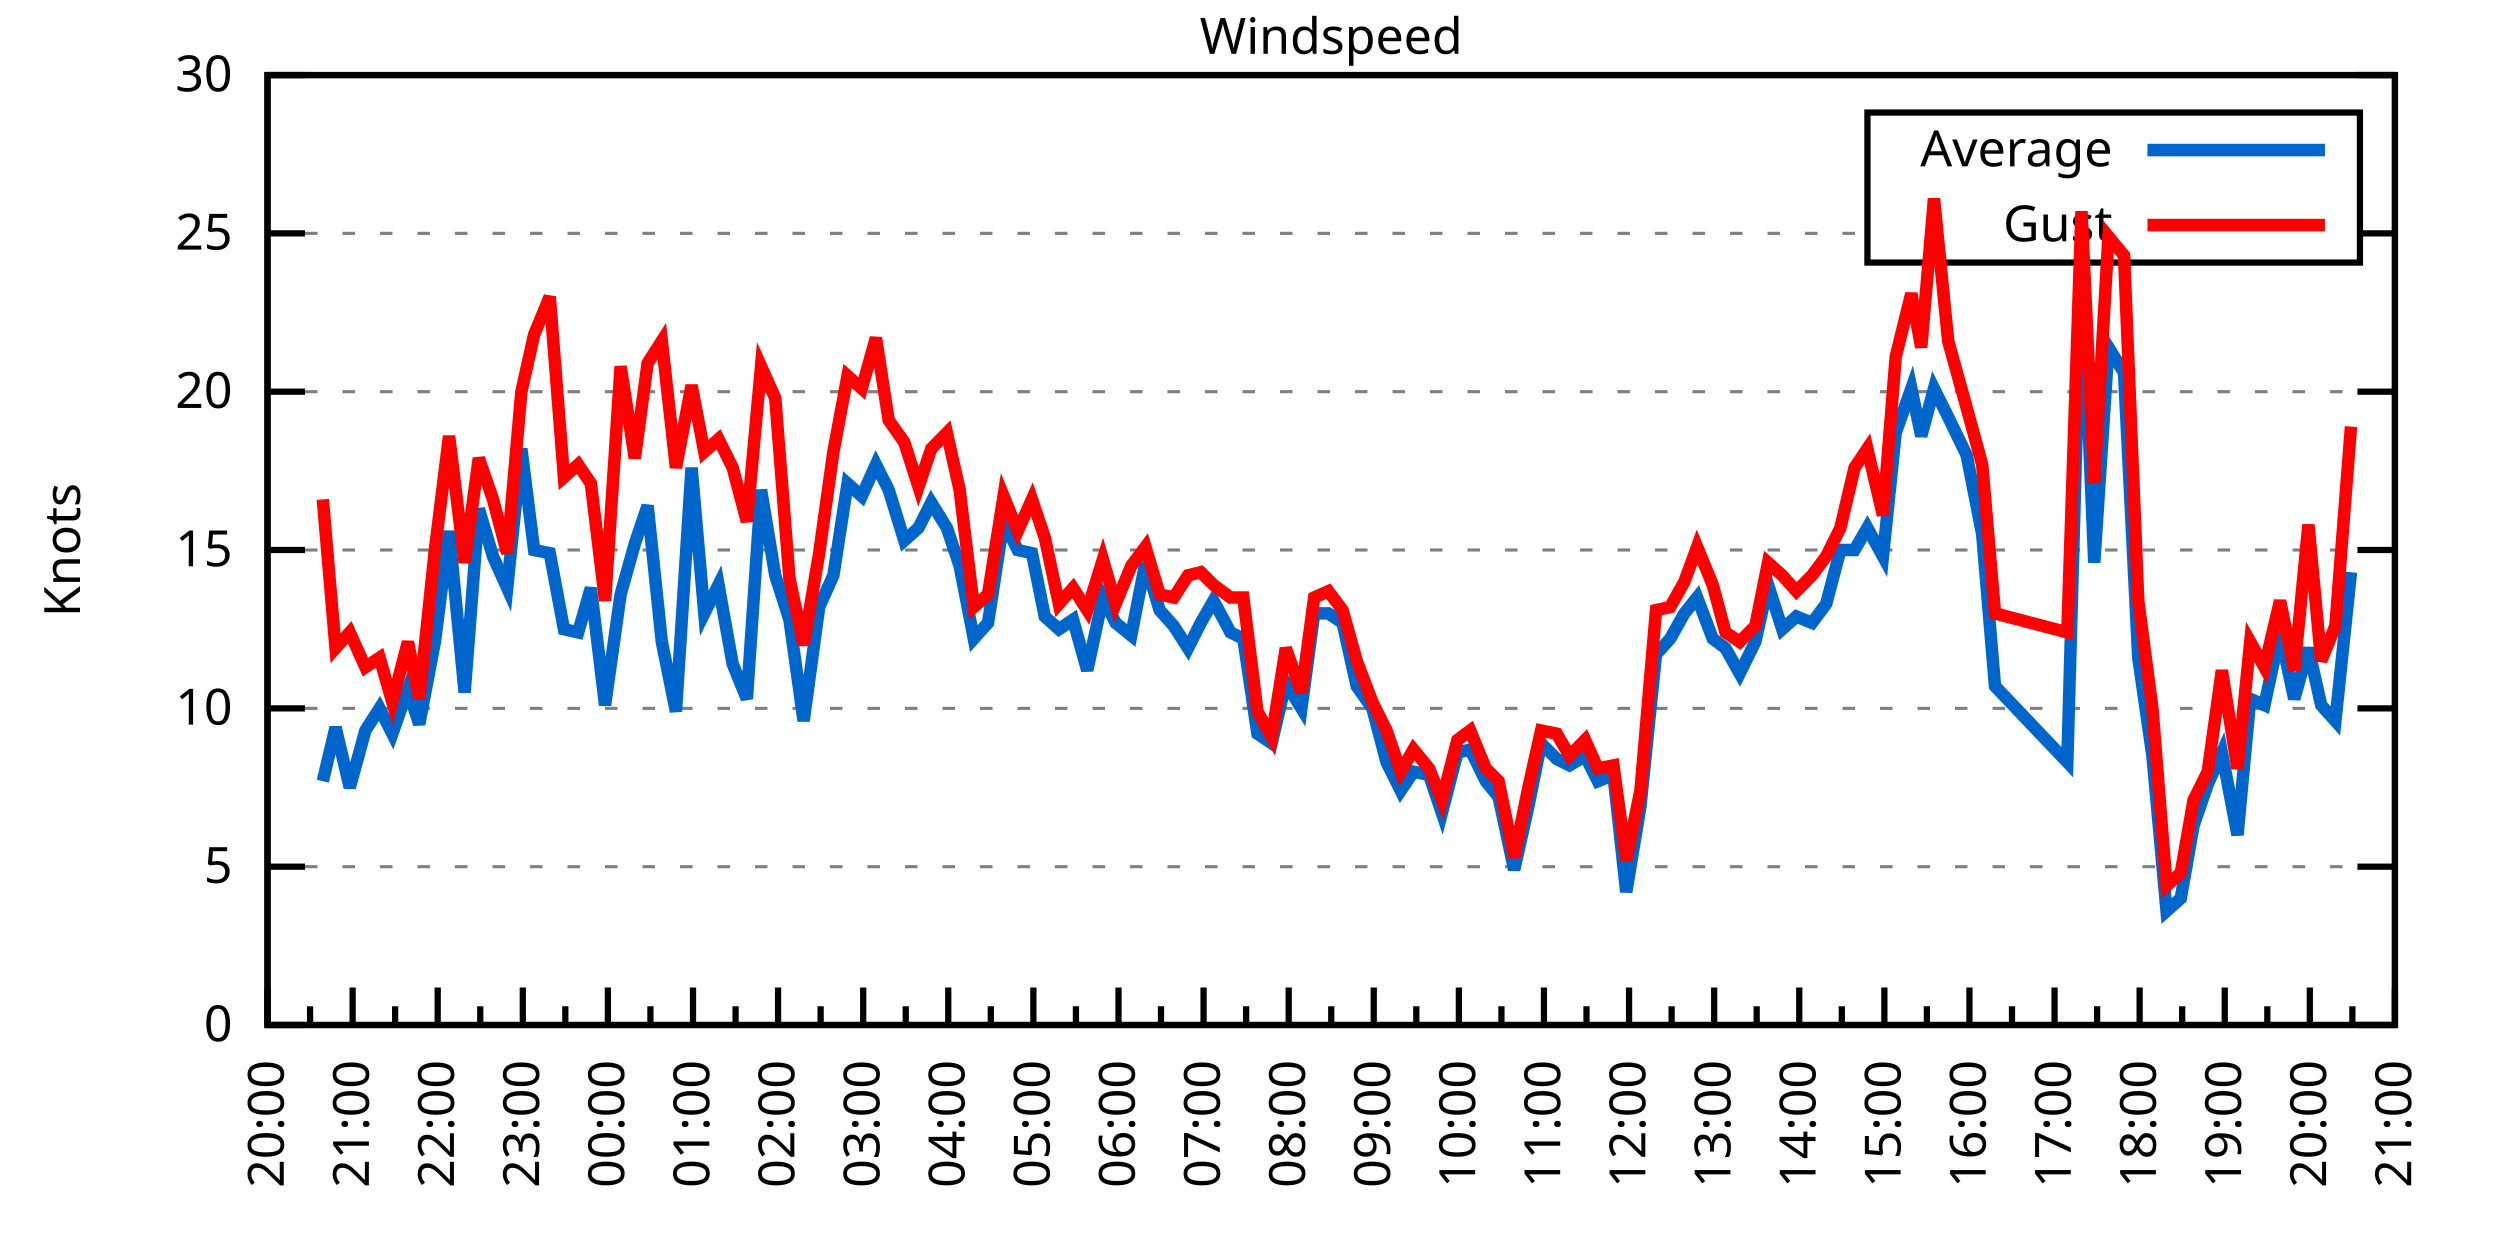
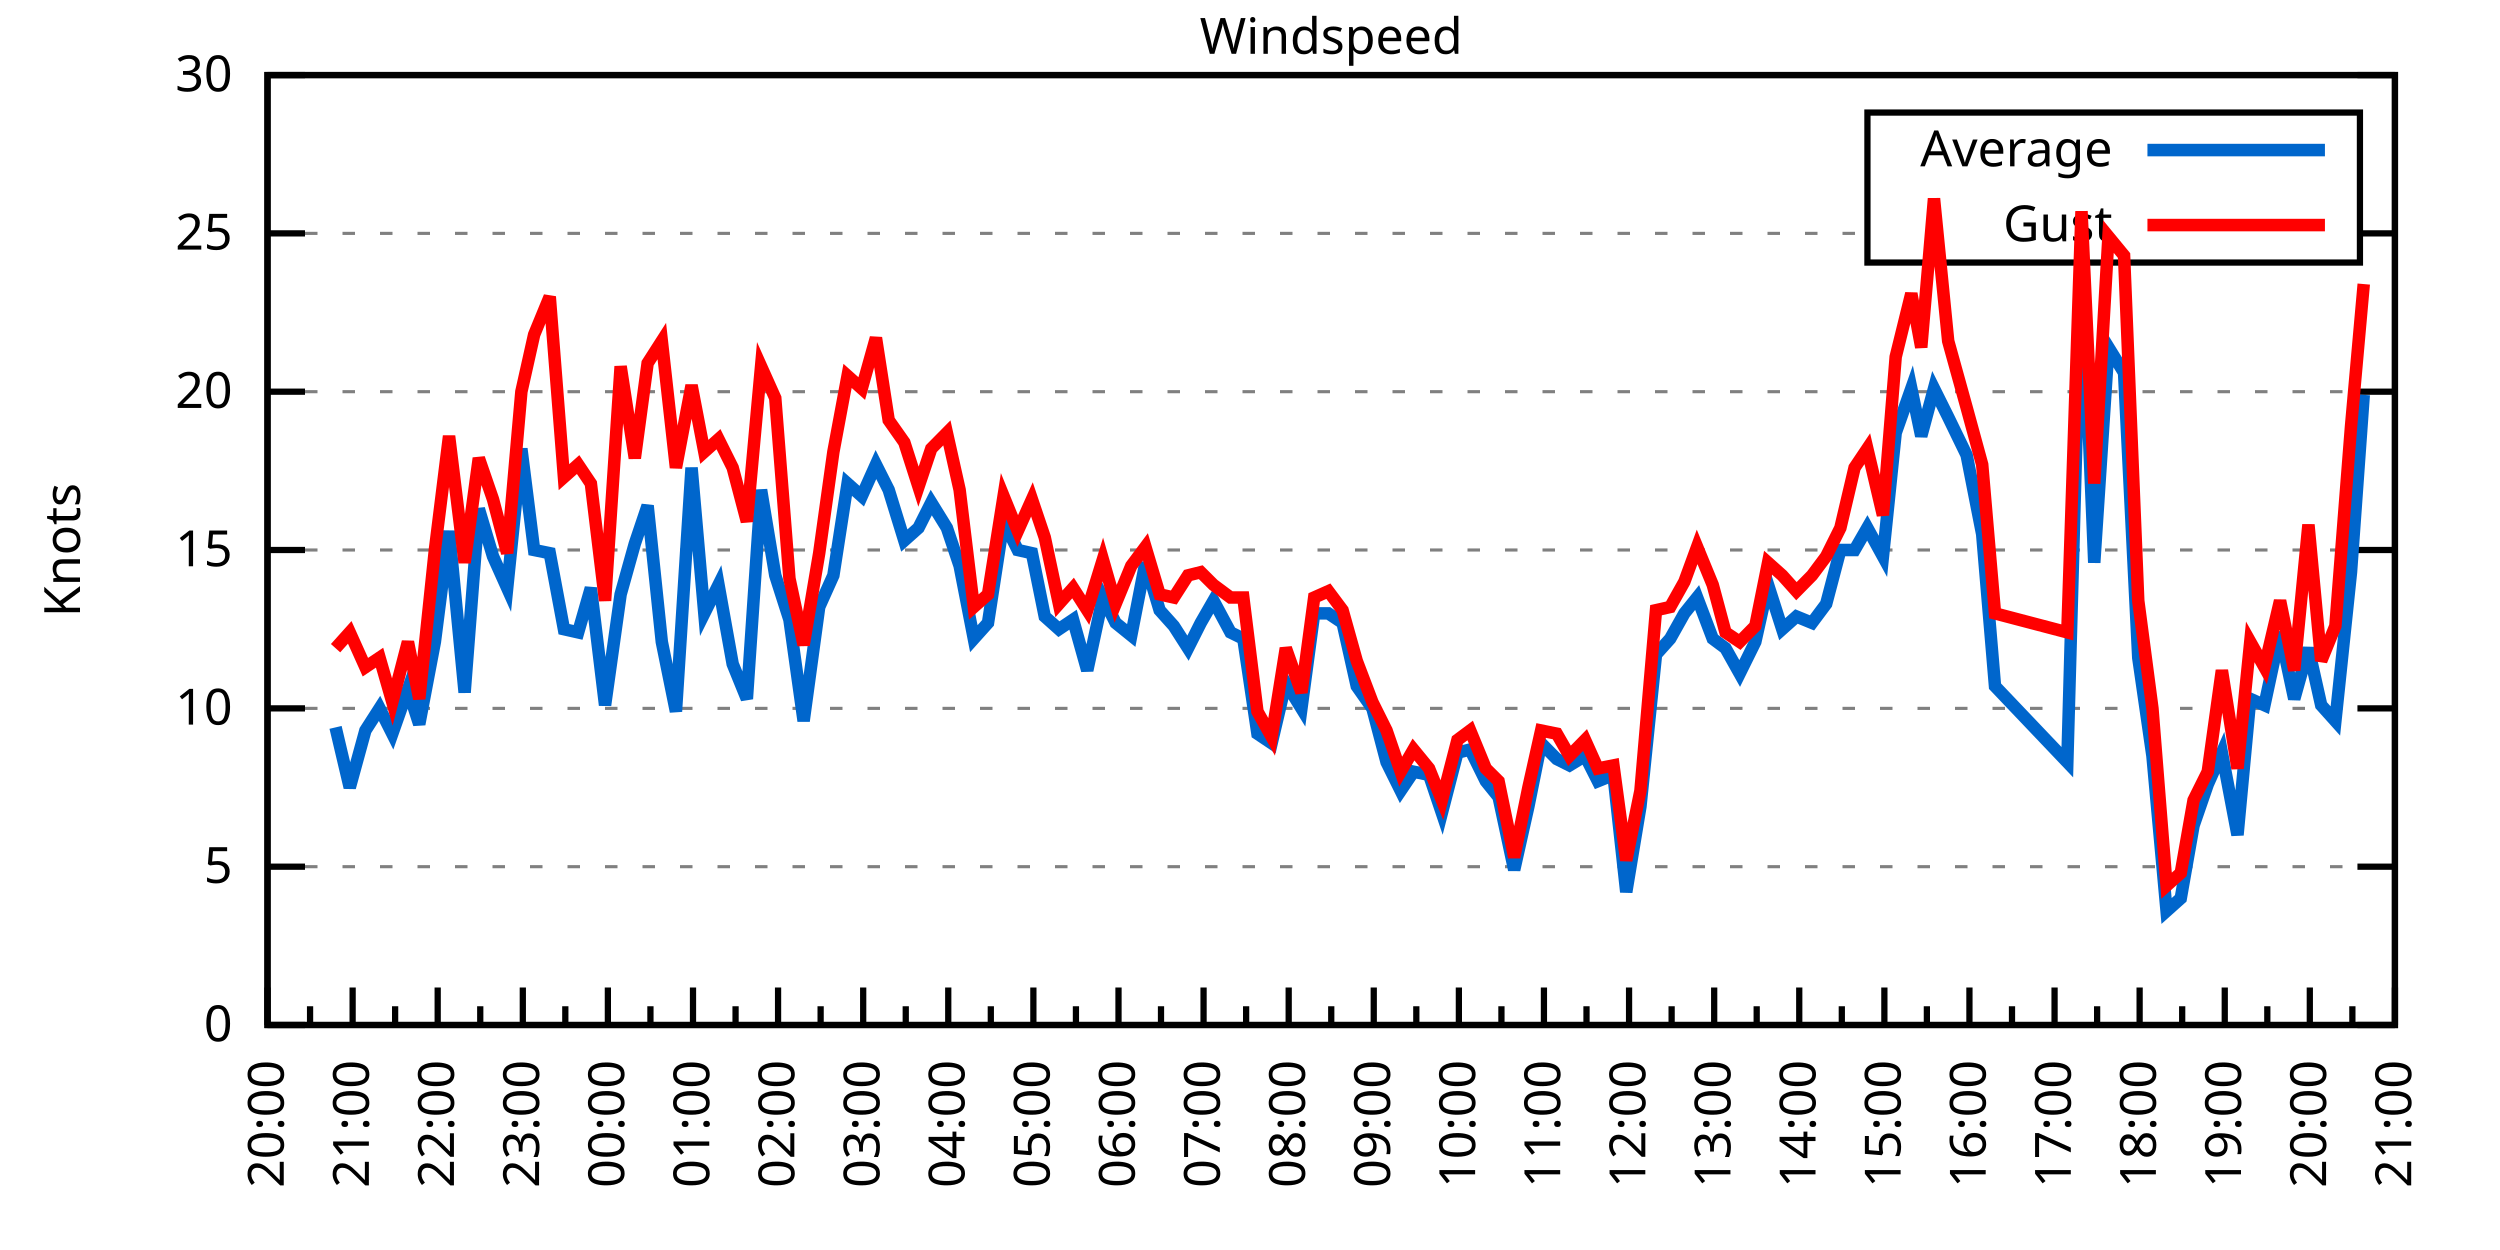
<svg xmlns="http://www.w3.org/2000/svg" xmlns:xlink="http://www.w3.org/1999/xlink" width="400" height="200" viewBox="0 0 400 200">
  <g id="gnuplot_canvas">
    <rect x="0" y="0" width="400" height="200" fill="none" />
    <defs>
      <circle id="gpDot" r="0.5" stroke-width="0.5" stroke="currentColor" />
      <path id="gpPt0" stroke-width="0.333" stroke="currentColor" d="M-1,0 h2 M0,-1 v2" />
      <path id="gpPt1" stroke-width="0.333" stroke="currentColor" d="M-1,-1 L1,1 M1,-1 L-1,1" />
      <path id="gpPt2" stroke-width="0.333" stroke="currentColor" d="M-1,0 L1,0 M0,-1 L0,1 M-1,-1 L1,1 M-1,1 L1,-1" />
      <rect id="gpPt3" stroke-width="0.333" stroke="currentColor" x="-1" y="-1" width="2" height="2" />
      <rect id="gpPt4" stroke-width="0.333" stroke="currentColor" fill="currentColor" x="-1" y="-1" width="2" height="2" />
      <circle id="gpPt5" stroke-width="0.333" stroke="currentColor" cx="0" cy="0" r="1" />
      <use xlink:href="#gpPt5" id="gpPt6" fill="currentColor" stroke="none" />
      <path id="gpPt7" stroke-width="0.333" stroke="currentColor" d="M0,-1.33 L-1.33,0.67 L1.33,0.67 z" />
      <use xlink:href="#gpPt7" id="gpPt8" fill="currentColor" stroke="none" />
      <use xlink:href="#gpPt7" id="gpPt9" stroke="currentColor" transform="rotate(180)" />
      <use xlink:href="#gpPt9" id="gpPt10" fill="currentColor" stroke="none" />
      <use xlink:href="#gpPt3" id="gpPt11" stroke="currentColor" transform="rotate(45)" />
      <use xlink:href="#gpPt11" id="gpPt12" fill="currentColor" stroke="none" />
      <path id="gpPt13" stroke-width="0.333" stroke="currentColor" d="M0,1.330 L1.265,0.411 L0.782,-1.067 L-0.782,-1.076 L-1.265,0.411 z" />
      <use xlink:href="#gpPt13" id="gpPt14" fill="currentColor" stroke="none" />
      <filter id="textbox" filterUnits="objectBoundingBox" x="0" y="0" height="1" width="1">
        <feFlood flood-color="white" flood-opacity="1" result="bgnd" />
        <feComposite in="SourceGraphic" in2="bgnd" operator="atop" />
      </filter>
      <filter id="greybox" filterUnits="objectBoundingBox" x="0" y="0" height="1" width="1">
        <feFlood flood-color="lightgrey" flood-opacity="1" result="grey" />
        <feComposite in="SourceGraphic" in2="grey" operator="atop" />
      </filter>
    </defs>
    <g fill="none" color="white" stroke="currentColor" stroke-width="1.00" stroke-linecap="butt" stroke-linejoin="miter">
</g>
    <g fill="none" color="black" stroke="currentColor" stroke-width="1.00" stroke-linecap="butt" stroke-linejoin="miter">
      <g stroke="none" shape-rendering="crispEdges">
        <polygon fill="rgb(255, 255, 255)" points="42.80,164.00 383.18,164.00 383.18,12.02 42.80,12.02 " />
      </g>
    </g>
    <g fill="none" color="black" stroke="currentColor" stroke-width="1.00" stroke-linecap="butt" stroke-linejoin="miter">
</g>
    <g fill="none" color="black" stroke="black" stroke-width="0.50" stroke-linecap="butt" stroke-linejoin="miter">
</g>
    <g fill="none" color="gray" stroke="currentColor" stroke-width="0.50" stroke-linecap="butt" stroke-linejoin="miter">
      <path stroke="gray" stroke-dasharray="2,4" class="gridline" d="M42.80,164.00 L383.19,164.00  " />
    </g>
    <g fill="none" color="gray" stroke="gray" stroke-width="1.00" stroke-linecap="butt" stroke-linejoin="miter">
</g>
    <g fill="none" color="black" stroke="currentColor" stroke-width="1.00" stroke-linecap="butt" stroke-linejoin="miter">
      <path stroke="black" d="M42.80,164.00 L48.80,164.00 M383.19,164.00 L377.19,164.00  " />
      <g transform="translate(37.20,166.60)" stroke="none" fill="black" font-family="Sans" font-size="8.00" text-anchor="end">
        <text>
          <tspan font-family="Sans"> 0</tspan>
        </text>
      </g>
    </g>
    <g fill="none" color="black" stroke="currentColor" stroke-width="1.00" stroke-linecap="butt" stroke-linejoin="miter">
</g>
    <g fill="none" color="black" stroke="black" stroke-width="0.50" stroke-linecap="butt" stroke-linejoin="miter">
</g>
    <g fill="none" color="gray" stroke="currentColor" stroke-width="0.50" stroke-linecap="butt" stroke-linejoin="miter">
      <path stroke="gray" stroke-dasharray="2,4" class="gridline" d="M42.80,138.67 L383.19,138.67  " />
    </g>
    <g fill="none" color="gray" stroke="gray" stroke-width="1.00" stroke-linecap="butt" stroke-linejoin="miter">
</g>
    <g fill="none" color="black" stroke="currentColor" stroke-width="1.00" stroke-linecap="butt" stroke-linejoin="miter">
      <path stroke="black" d="M42.80,138.67 L48.80,138.67 M383.19,138.67 L377.19,138.67  " />
      <g transform="translate(37.20,141.27)" stroke="none" fill="black" font-family="Sans" font-size="8.00" text-anchor="end">
        <text>
          <tspan font-family="Sans"> 5</tspan>
        </text>
      </g>
    </g>
    <g fill="none" color="black" stroke="currentColor" stroke-width="1.00" stroke-linecap="butt" stroke-linejoin="miter">
</g>
    <g fill="none" color="black" stroke="black" stroke-width="0.50" stroke-linecap="butt" stroke-linejoin="miter">
</g>
    <g fill="none" color="gray" stroke="currentColor" stroke-width="0.50" stroke-linecap="butt" stroke-linejoin="miter">
      <path stroke="gray" stroke-dasharray="2,4" class="gridline" d="M42.80,113.34 L383.19,113.34  " />
    </g>
    <g fill="none" color="gray" stroke="gray" stroke-width="1.00" stroke-linecap="butt" stroke-linejoin="miter">
</g>
    <g fill="none" color="black" stroke="currentColor" stroke-width="1.00" stroke-linecap="butt" stroke-linejoin="miter">
      <path stroke="black" d="M42.80,113.34 L48.80,113.34 M383.19,113.34 L377.19,113.34  " />
      <g transform="translate(37.20,115.94)" stroke="none" fill="black" font-family="Sans" font-size="8.00" text-anchor="end">
        <text>
          <tspan font-family="Sans"> 10</tspan>
        </text>
      </g>
    </g>
    <g fill="none" color="black" stroke="currentColor" stroke-width="1.00" stroke-linecap="butt" stroke-linejoin="miter">
</g>
    <g fill="none" color="black" stroke="black" stroke-width="0.50" stroke-linecap="butt" stroke-linejoin="miter">
</g>
    <g fill="none" color="gray" stroke="currentColor" stroke-width="0.50" stroke-linecap="butt" stroke-linejoin="miter">
      <path stroke="gray" stroke-dasharray="2,4" class="gridline" d="M42.80,88.00 L383.19,88.00  " />
    </g>
    <g fill="none" color="gray" stroke="gray" stroke-width="1.00" stroke-linecap="butt" stroke-linejoin="miter">
</g>
    <g fill="none" color="black" stroke="currentColor" stroke-width="1.00" stroke-linecap="butt" stroke-linejoin="miter">
      <path stroke="black" d="M42.80,88.00 L48.80,88.00 M383.19,88.00 L377.19,88.00  " />
      <g transform="translate(37.20,90.60)" stroke="none" fill="black" font-family="Sans" font-size="8.00" text-anchor="end">
        <text>
          <tspan font-family="Sans"> 15</tspan>
        </text>
      </g>
    </g>
    <g fill="none" color="black" stroke="currentColor" stroke-width="1.00" stroke-linecap="butt" stroke-linejoin="miter">
</g>
    <g fill="none" color="black" stroke="black" stroke-width="0.50" stroke-linecap="butt" stroke-linejoin="miter">
</g>
    <g fill="none" color="gray" stroke="currentColor" stroke-width="0.50" stroke-linecap="butt" stroke-linejoin="miter">
      <path stroke="gray" stroke-dasharray="2,4" class="gridline" d="M42.80,62.67 L383.19,62.67  " />
    </g>
    <g fill="none" color="gray" stroke="gray" stroke-width="1.00" stroke-linecap="butt" stroke-linejoin="miter">
</g>
    <g fill="none" color="black" stroke="currentColor" stroke-width="1.00" stroke-linecap="butt" stroke-linejoin="miter">
      <path stroke="black" d="M42.80,62.67 L48.80,62.67 M383.19,62.67 L377.19,62.67  " />
      <g transform="translate(37.20,65.27)" stroke="none" fill="black" font-family="Sans" font-size="8.00" text-anchor="end">
        <text>
          <tspan font-family="Sans"> 20</tspan>
        </text>
      </g>
    </g>
    <g fill="none" color="black" stroke="currentColor" stroke-width="1.00" stroke-linecap="butt" stroke-linejoin="miter">
</g>
    <g fill="none" color="black" stroke="black" stroke-width="0.50" stroke-linecap="butt" stroke-linejoin="miter">
</g>
    <g fill="none" color="gray" stroke="currentColor" stroke-width="0.50" stroke-linecap="butt" stroke-linejoin="miter">
      <path stroke="gray" stroke-dasharray="2,4" class="gridline" d="M42.80,37.34 L298.79,37.34 M377.59,37.34 L383.19,37.34  " />
    </g>
    <g fill="none" color="gray" stroke="gray" stroke-width="1.00" stroke-linecap="butt" stroke-linejoin="miter">
</g>
    <g fill="none" color="black" stroke="currentColor" stroke-width="1.00" stroke-linecap="butt" stroke-linejoin="miter">
      <path stroke="black" d="M42.80,37.34 L48.80,37.34 M383.19,37.34 L377.19,37.34  " />
      <g transform="translate(37.20,39.94)" stroke="none" fill="black" font-family="Sans" font-size="8.00" text-anchor="end">
        <text>
          <tspan font-family="Sans"> 25</tspan>
        </text>
      </g>
    </g>
    <g fill="none" color="black" stroke="currentColor" stroke-width="1.00" stroke-linecap="butt" stroke-linejoin="miter">
</g>
    <g fill="none" color="black" stroke="black" stroke-width="0.50" stroke-linecap="butt" stroke-linejoin="miter">
</g>
    <g fill="none" color="gray" stroke="currentColor" stroke-width="0.50" stroke-linecap="butt" stroke-linejoin="miter">
      <path stroke="gray" stroke-dasharray="2,4" class="gridline" d="M42.80,12.01 L383.19,12.01  " />
    </g>
    <g fill="none" color="gray" stroke="gray" stroke-width="1.00" stroke-linecap="butt" stroke-linejoin="miter">
</g>
    <g fill="none" color="black" stroke="currentColor" stroke-width="1.00" stroke-linecap="butt" stroke-linejoin="miter">
      <path stroke="black" d="M42.80,12.01 L48.80,12.01 M383.19,12.01 L377.19,12.01  " />
      <g transform="translate(37.20,14.61)" stroke="none" fill="black" font-family="Sans" font-size="8.00" text-anchor="end">
        <text>
          <tspan font-family="Sans"> 30</tspan>
        </text>
      </g>
    </g>
    <g fill="none" color="black" stroke="currentColor" stroke-width="1.00" stroke-linecap="butt" stroke-linejoin="miter">
      <path stroke="black" d="M42.80,164.00 L42.80,158.00  " />
      <g transform="translate(45.40,169.60) rotate(270)" stroke="none" fill="black" font-family="Sans" font-size="8.00" text-anchor="end">
        <text>
          <tspan font-family="Sans">20:00</tspan>
        </text>
      </g>
    </g>
    <g fill="none" color="black" stroke="currentColor" stroke-width="1.00" stroke-linecap="butt" stroke-linejoin="miter">
      <path stroke="black" d="M49.61,164.00 L49.61,161.00 M56.42,164.00 L56.42,158.00  " />
      <g transform="translate(59.02,169.60) rotate(270)" stroke="none" fill="black" font-family="Sans" font-size="8.00" text-anchor="end">
        <text>
          <tspan font-family="Sans">21:00</tspan>
        </text>
      </g>
    </g>
    <g fill="none" color="black" stroke="currentColor" stroke-width="1.00" stroke-linecap="butt" stroke-linejoin="miter">
      <path stroke="black" d="M63.22,164.00 L63.22,161.00 M70.03,164.00 L70.03,158.00  " />
      <g transform="translate(72.63,169.60) rotate(270)" stroke="none" fill="black" font-family="Sans" font-size="8.00" text-anchor="end">
        <text>
          <tspan font-family="Sans">22:00</tspan>
        </text>
      </g>
    </g>
    <g fill="none" color="black" stroke="currentColor" stroke-width="1.00" stroke-linecap="butt" stroke-linejoin="miter">
      <path stroke="black" d="M76.84,164.00 L76.84,161.00 M83.65,164.00 L83.65,158.00  " />
      <g transform="translate(86.25,169.60) rotate(270)" stroke="none" fill="black" font-family="Sans" font-size="8.00" text-anchor="end">
        <text>
          <tspan font-family="Sans">23:00</tspan>
        </text>
      </g>
    </g>
    <g fill="none" color="black" stroke="currentColor" stroke-width="1.00" stroke-linecap="butt" stroke-linejoin="miter">
      <path stroke="black" d="M90.45,164.00 L90.45,161.00 M97.26,164.00 L97.26,158.00  " />
      <g transform="translate(99.86,169.60) rotate(270)" stroke="none" fill="black" font-family="Sans" font-size="8.00" text-anchor="end">
        <text>
          <tspan font-family="Sans">00:00</tspan>
        </text>
      </g>
    </g>
    <g fill="none" color="black" stroke="currentColor" stroke-width="1.00" stroke-linecap="butt" stroke-linejoin="miter">
      <path stroke="black" d="M104.07,164.00 L104.07,161.00 M110.88,164.00 L110.88,158.00  " />
      <g transform="translate(113.48,169.60) rotate(270)" stroke="none" fill="black" font-family="Sans" font-size="8.00" text-anchor="end">
        <text>
          <tspan font-family="Sans">01:00</tspan>
        </text>
      </g>
    </g>
    <g fill="none" color="black" stroke="currentColor" stroke-width="1.00" stroke-linecap="butt" stroke-linejoin="miter">
      <path stroke="black" d="M117.69,164.00 L117.69,161.00 M124.49,164.00 L124.49,158.00  " />
      <g transform="translate(127.09,169.60) rotate(270)" stroke="none" fill="black" font-family="Sans" font-size="8.00" text-anchor="end">
        <text>
          <tspan font-family="Sans">02:00</tspan>
        </text>
      </g>
    </g>
    <g fill="none" color="black" stroke="currentColor" stroke-width="1.00" stroke-linecap="butt" stroke-linejoin="miter">
      <path stroke="black" d="M131.30,164.00 L131.30,161.00 M138.11,164.00 L138.11,158.00  " />
      <g transform="translate(140.71,169.60) rotate(270)" stroke="none" fill="black" font-family="Sans" font-size="8.00" text-anchor="end">
        <text>
          <tspan font-family="Sans">03:00</tspan>
        </text>
      </g>
    </g>
    <g fill="none" color="black" stroke="currentColor" stroke-width="1.00" stroke-linecap="butt" stroke-linejoin="miter">
      <path stroke="black" d="M144.92,164.00 L144.92,161.00 M151.72,164.00 L151.72,158.00  " />
      <g transform="translate(154.32,169.60) rotate(270)" stroke="none" fill="black" font-family="Sans" font-size="8.00" text-anchor="end">
        <text>
          <tspan font-family="Sans">04:00</tspan>
        </text>
      </g>
    </g>
    <g fill="none" color="black" stroke="currentColor" stroke-width="1.00" stroke-linecap="butt" stroke-linejoin="miter">
      <path stroke="black" d="M158.53,164.00 L158.53,161.00 M165.34,164.00 L165.34,158.00  " />
      <g transform="translate(167.94,169.60) rotate(270)" stroke="none" fill="black" font-family="Sans" font-size="8.00" text-anchor="end">
        <text>
          <tspan font-family="Sans">05:00</tspan>
        </text>
      </g>
    </g>
    <g fill="none" color="black" stroke="currentColor" stroke-width="1.00" stroke-linecap="butt" stroke-linejoin="miter">
      <path stroke="black" d="M172.15,164.00 L172.15,161.00 M178.96,164.00 L178.96,158.00  " />
      <g transform="translate(181.56,169.60) rotate(270)" stroke="none" fill="black" font-family="Sans" font-size="8.00" text-anchor="end">
        <text>
          <tspan font-family="Sans">06:00</tspan>
        </text>
      </g>
    </g>
    <g fill="none" color="black" stroke="currentColor" stroke-width="1.00" stroke-linecap="butt" stroke-linejoin="miter">
      <path stroke="black" d="M185.76,164.00 L185.76,161.00 M192.57,164.00 L192.57,158.00  " />
      <g transform="translate(195.17,169.60) rotate(270)" stroke="none" fill="black" font-family="Sans" font-size="8.00" text-anchor="end">
        <text>
          <tspan font-family="Sans">07:00</tspan>
        </text>
      </g>
    </g>
    <g fill="none" color="black" stroke="currentColor" stroke-width="1.00" stroke-linecap="butt" stroke-linejoin="miter">
      <path stroke="black" d="M199.38,164.00 L199.38,161.00 M206.19,164.00 L206.19,158.00  " />
      <g transform="translate(208.79,169.60) rotate(270)" stroke="none" fill="black" font-family="Sans" font-size="8.00" text-anchor="end">
        <text>
          <tspan font-family="Sans">08:00</tspan>
        </text>
      </g>
    </g>
    <g fill="none" color="black" stroke="currentColor" stroke-width="1.00" stroke-linecap="butt" stroke-linejoin="miter">
      <path stroke="black" d="M213.00,164.00 L213.00,161.00 M219.80,164.00 L219.80,158.00  " />
      <g transform="translate(222.40,169.60) rotate(270)" stroke="none" fill="black" font-family="Sans" font-size="8.00" text-anchor="end">
        <text>
          <tspan font-family="Sans">09:00</tspan>
        </text>
      </g>
    </g>
    <g fill="none" color="black" stroke="currentColor" stroke-width="1.00" stroke-linecap="butt" stroke-linejoin="miter">
      <path stroke="black" d="M226.61,164.00 L226.61,161.00 M233.42,164.00 L233.42,158.00  " />
      <g transform="translate(236.02,169.60) rotate(270)" stroke="none" fill="black" font-family="Sans" font-size="8.00" text-anchor="end">
        <text>
          <tspan font-family="Sans">10:00</tspan>
        </text>
      </g>
    </g>
    <g fill="none" color="black" stroke="currentColor" stroke-width="1.00" stroke-linecap="butt" stroke-linejoin="miter">
      <path stroke="black" d="M240.23,164.00 L240.23,161.00 M247.03,164.00 L247.03,158.00  " />
      <g transform="translate(249.63,169.60) rotate(270)" stroke="none" fill="black" font-family="Sans" font-size="8.00" text-anchor="end">
        <text>
          <tspan font-family="Sans">11:00</tspan>
        </text>
      </g>
    </g>
    <g fill="none" color="black" stroke="currentColor" stroke-width="1.00" stroke-linecap="butt" stroke-linejoin="miter">
      <path stroke="black" d="M253.84,164.00 L253.84,161.00 M260.65,164.00 L260.65,158.00  " />
      <g transform="translate(263.25,169.60) rotate(270)" stroke="none" fill="black" font-family="Sans" font-size="8.00" text-anchor="end">
        <text>
          <tspan font-family="Sans">12:00</tspan>
        </text>
      </g>
    </g>
    <g fill="none" color="black" stroke="currentColor" stroke-width="1.00" stroke-linecap="butt" stroke-linejoin="miter">
      <path stroke="black" d="M267.46,164.00 L267.46,161.00 M274.27,164.00 L274.27,158.00  " />
      <g transform="translate(276.87,169.60) rotate(270)" stroke="none" fill="black" font-family="Sans" font-size="8.00" text-anchor="end">
        <text>
          <tspan font-family="Sans">13:00</tspan>
        </text>
      </g>
    </g>
    <g fill="none" color="black" stroke="currentColor" stroke-width="1.00" stroke-linecap="butt" stroke-linejoin="miter">
      <path stroke="black" d="M281.07,164.00 L281.07,161.00 M287.88,164.00 L287.88,158.00  " />
      <g transform="translate(290.48,169.60) rotate(270)" stroke="none" fill="black" font-family="Sans" font-size="8.00" text-anchor="end">
        <text>
          <tspan font-family="Sans">14:00</tspan>
        </text>
      </g>
    </g>
    <g fill="none" color="black" stroke="currentColor" stroke-width="1.00" stroke-linecap="butt" stroke-linejoin="miter">
      <path stroke="black" d="M294.69,164.00 L294.69,161.00 M301.50,164.00 L301.50,158.00  " />
      <g transform="translate(304.10,169.60) rotate(270)" stroke="none" fill="black" font-family="Sans" font-size="8.00" text-anchor="end">
        <text>
          <tspan font-family="Sans">15:00</tspan>
        </text>
      </g>
    </g>
    <g fill="none" color="black" stroke="currentColor" stroke-width="1.00" stroke-linecap="butt" stroke-linejoin="miter">
      <path stroke="black" d="M308.30,164.00 L308.30,161.00 M315.11,164.00 L315.11,158.00  " />
      <g transform="translate(317.71,169.60) rotate(270)" stroke="none" fill="black" font-family="Sans" font-size="8.00" text-anchor="end">
        <text>
          <tspan font-family="Sans">16:00</tspan>
        </text>
      </g>
    </g>
    <g fill="none" color="black" stroke="currentColor" stroke-width="1.00" stroke-linecap="butt" stroke-linejoin="miter">
      <path stroke="black" d="M321.92,164.00 L321.92,161.00 M328.73,164.00 L328.73,158.00  " />
      <g transform="translate(331.33,169.60) rotate(270)" stroke="none" fill="black" font-family="Sans" font-size="8.00" text-anchor="end">
        <text>
          <tspan font-family="Sans">17:00</tspan>
        </text>
      </g>
    </g>
    <g fill="none" color="black" stroke="currentColor" stroke-width="1.00" stroke-linecap="butt" stroke-linejoin="miter">
      <path stroke="black" d="M335.54,164.00 L335.54,161.00 M342.34,164.00 L342.34,158.00  " />
      <g transform="translate(344.94,169.60) rotate(270)" stroke="none" fill="black" font-family="Sans" font-size="8.00" text-anchor="end">
        <text>
          <tspan font-family="Sans">18:00</tspan>
        </text>
      </g>
    </g>
    <g fill="none" color="black" stroke="currentColor" stroke-width="1.00" stroke-linecap="butt" stroke-linejoin="miter">
      <path stroke="black" d="M349.15,164.00 L349.15,161.00 M355.96,164.00 L355.96,158.00  " />
      <g transform="translate(358.56,169.60) rotate(270)" stroke="none" fill="black" font-family="Sans" font-size="8.00" text-anchor="end">
        <text>
          <tspan font-family="Sans">19:00</tspan>
        </text>
      </g>
    </g>
    <g fill="none" color="black" stroke="currentColor" stroke-width="1.00" stroke-linecap="butt" stroke-linejoin="miter">
      <path stroke="black" d="M362.77,164.00 L362.77,161.00 M369.57,164.00 L369.57,158.00  " />
      <g transform="translate(372.17,169.60) rotate(270)" stroke="none" fill="black" font-family="Sans" font-size="8.00" text-anchor="end">
        <text>
          <tspan font-family="Sans">20:00</tspan>
        </text>
      </g>
    </g>
    <g fill="none" color="black" stroke="currentColor" stroke-width="1.00" stroke-linecap="butt" stroke-linejoin="miter">
      <path stroke="black" d="M376.38,164.00 L376.38,161.00 M383.19,164.00 L383.19,158.00  " />
      <g transform="translate(385.79,169.60) rotate(270)" stroke="none" fill="black" font-family="Sans" font-size="8.00" text-anchor="end">
        <text>
          <tspan font-family="Sans">21:00</tspan>
        </text>
      </g>
    </g>
    <g fill="none" color="black" stroke="currentColor" stroke-width="1.00" stroke-linecap="butt" stroke-linejoin="miter">
</g>
    <g fill="none" color="black" stroke="currentColor" stroke-width="1.00" stroke-linecap="butt" stroke-linejoin="miter">
      <path stroke="black" d="M42.80,12.01 L42.80,164.00 L383.19,164.00 L383.19,12.01 L42.80,12.01 Z  " />
    </g>
    <g fill="none" color="black" stroke="currentColor" stroke-width="1.00" stroke-linecap="butt" stroke-linejoin="miter">
      <g transform="translate(12.80,88.01) rotate(270)" stroke="none" fill="black" font-family="Sans" font-size="8.00" text-anchor="middle">
        <text>
          <tspan font-family="Sans">Knots</tspan>
        </text>
      </g>
    </g>
    <g fill="none" color="black" stroke="currentColor" stroke-width="1.00" stroke-linecap="butt" stroke-linejoin="miter">
</g>
    <g fill="none" color="black" stroke="currentColor" stroke-width="1.00" stroke-linecap="butt" stroke-linejoin="miter">
      <path stroke="black" d="M298.79,42.01 L298.79,18.01 L377.59,18.01 L377.59,42.01 L298.79,42.01 Z  " />
    </g>
    <g id="Windspeed_plot_1">
      <g fill="none" color="white" stroke="black" stroke-width="2.00" stroke-linecap="butt" stroke-linejoin="miter">
</g>
      <g fill="none" color="black" stroke="currentColor" stroke-width="2.00" stroke-linecap="butt" stroke-linejoin="miter">
        <g transform="translate(337.99,26.61)" stroke="none" fill="black" font-family="Sans" font-size="8.00" text-anchor="end">
          <text>
            <tspan font-family="Sans">Average</tspan>
          </text>
        </g>
      </g>
      <g fill="none" color="black" stroke="currentColor" stroke-width="2.00" stroke-linecap="butt" stroke-linejoin="miter">
-         <path stroke="rgb(  0, 102, 204)" d="M343.59,24.01 L371.99,24.01 M51.65,124.99 L53.69,116.38 L55.96,126.00 L58.46,116.88 L60.73,113.34 L62.77,117.39   L65.27,110.30 L67.08,115.87 L69.58,102.70 L71.85,84.97 L74.34,110.80 L76.61,81.42 L78.88,89.02 L81.15,94.08   L83.42,71.79 L85.46,88.00 L87.96,88.51 L90.23,100.67 L92.50,101.18 L94.54,94.08 L96.81,112.83 L99.30,95.10   L101.57,86.99 L103.62,80.91 L105.89,102.70 L108.15,113.84 L110.65,74.83 L112.69,98.14 L114.96,93.58 L117.23,106.24   L119.50,111.82 L121.77,78.38 L124.04,92.06 L126.31,99.15 L128.58,115.36 L131.07,97.12 L133.34,92.06 L135.61,77.37   L137.88,79.39 L140.15,74.33 L142.19,78.38 L144.69,86.49 L146.96,84.46 L149.00,80.41 L151.50,84.46 L153.54,90.54   L155.81,102.19 L158.08,99.66 L160.57,83.45 L162.84,88.00 L165.11,88.51 L167.16,98.64 L169.43,100.67 L171.69,99.15   L173.96,107.26 L176.46,95.60 L178.50,99.66 L181.00,101.68 L183.27,90.03 L185.54,97.63 L187.81,100.16 L190.08,103.71   L192.12,99.66 L194.16,96.11 L196.88,101.18 L198.93,102.19 L201.19,117.39 L203.46,118.91 L205.73,109.28 L208.23,113.34   L210.27,98.14 L212.54,98.14 L214.81,99.66 L217.08,109.79 L219.58,113.34 L221.85,121.95 L224.11,126.51 L226.16,123.47   L228.65,123.98 L230.70,130.06 L233.19,120.43 L235.23,119.92 L237.73,124.99 L239.77,127.52 L242.27,139.17 L244.54,129.04   L246.58,118.91 L249.08,121.44 L251.12,122.46 L253.61,120.94 L255.66,124.99 L258.15,123.98 L260.20,142.72 L262.47,129.04   L264.96,104.72 L267.23,102.19 L269.50,98.14 L271.54,95.60 L274.04,102.19 L276.08,103.71 L278.35,107.76 L280.85,102.70   L282.89,93.58 L285.16,100.67 L287.43,98.64 L289.92,99.66 L292.19,96.62 L294.46,88.00 L296.73,88.00 L298.77,84.46   L301.27,89.02 L303.31,69.26 L305.81,62.17 L307.40,69.77 L309.44,62.17 L311.71,66.73 L314.66,72.81 L317.15,85.47   L319.20,109.79 L330.77,121.95 L333.04,41.39 L335.08,90.03 L337.35,55.58 L339.85,59.63 L342.12,105.23 L344.39,120.94   L346.65,145.76 L348.92,143.73 L350.97,132.08 L353.24,125.50 L355.50,120.43 L358.00,133.60 L360.04,111.82 L362.31,112.83   L364.81,101.18 L367.08,111.82 L369.35,103.71 L371.39,112.83 L373.66,115.36 L376.16,91.55  " />
+         <path stroke="rgb(  0, 102, 204)" d="M343.59,24.01 L371.99,24.01 M53.69,116.38 L55.96,126.00 L58.46,116.88 L60.73,113.34 L62.77,117.39 L65.27,110.30   L67.08,115.87 L69.58,102.70 L71.85,84.97 L74.34,110.80 L76.61,81.42 L78.88,89.02 L81.15,94.08 L83.42,71.79   L85.46,88.00 L87.96,88.51 L90.23,100.67 L92.50,101.18 L94.54,94.08 L96.81,112.83 L99.30,95.10 L101.57,86.99   L103.62,80.91 L105.89,102.70 L108.15,113.84 L110.65,74.83 L112.69,98.14 L114.96,93.58 L117.23,106.24 L119.50,111.82   L121.77,78.38 L124.04,92.06 L126.31,99.15 L128.58,115.36 L131.07,97.12 L133.34,92.06 L135.61,77.37 L137.88,79.39   L140.15,74.33 L142.19,78.38 L144.69,86.49 L146.96,84.46 L149.00,80.41 L151.50,84.46 L153.54,90.54 L155.81,102.19   L158.08,99.66 L160.57,83.45 L162.84,88.00 L165.11,88.51 L167.16,98.64 L169.43,100.67 L171.69,99.15 L173.96,107.26   L176.46,95.60 L178.50,99.66 L181.00,101.68 L183.27,90.03 L185.54,97.63 L187.81,100.16 L190.08,103.71 L192.12,99.66   L194.16,96.11 L196.88,101.18 L198.93,102.19 L201.19,117.39 L203.46,118.91 L205.73,109.28 L208.23,113.34 L210.27,98.14   L212.54,98.14 L214.81,99.66 L217.08,109.79 L219.58,113.34 L221.85,121.95 L224.11,126.51 L226.16,123.47 L228.65,123.98   L230.70,130.06 L233.19,120.43 L235.23,119.92 L237.73,124.99 L239.77,127.52 L242.27,139.17 L244.54,129.04 L246.58,118.91   L249.08,121.44 L251.12,122.46 L253.61,120.94 L255.66,124.99 L258.15,123.98 L260.20,142.72 L262.47,129.04 L264.96,104.72   L267.23,102.19 L269.50,98.14 L271.54,95.60 L274.04,102.19 L276.08,103.71 L278.35,107.76 L280.85,102.70 L282.89,93.58   L285.16,100.67 L287.43,98.64 L289.92,99.66 L292.19,96.62 L294.46,88.00 L296.73,88.00 L298.77,84.46 L301.27,89.02   L303.31,69.26 L305.81,62.17 L307.40,69.77 L309.44,62.17 L311.71,66.73 L314.66,72.81 L317.15,85.47 L319.20,109.79   L330.77,121.95 L333.04,41.39 L335.08,90.03 L337.35,55.58 L339.85,59.63 L342.12,105.23 L344.39,120.94 L346.65,145.76   L348.92,143.73 L350.97,132.08 L353.24,125.50 L355.50,120.43 L358.00,133.60 L360.04,111.82 L362.31,112.83 L364.81,101.18   L367.08,111.82 L369.35,103.71 L371.39,112.83 L373.66,115.36 L376.16,91.55 L378.20,63.18  " />
      </g>
    </g>
    <g id="Windspeed_plot_2">
      <g fill="none" color="black" stroke="currentColor" stroke-width="2.00" stroke-linecap="butt" stroke-linejoin="miter">
        <g transform="translate(337.99,38.61)" stroke="none" fill="black" font-family="Sans" font-size="8.00" text-anchor="end">
          <text>
            <tspan font-family="Sans">Gust</tspan>
          </text>
        </g>
      </g>
      <g fill="none" color="black" stroke="currentColor" stroke-width="2.00" stroke-linecap="butt" stroke-linejoin="miter">
-         <path stroke="rgb(255,   0,   0)" d="M343.59,36.01 L371.99,36.01 M51.65,79.90 L53.69,103.71 L55.96,101.18 L58.46,106.75 L60.73,105.23 L62.77,112.32   L65.27,102.70 L67.08,111.82 L69.58,88.00 L71.85,69.77 L74.34,90.03 L76.61,73.31 L78.88,79.90 L81.15,88.51   L83.42,62.67 L85.46,53.55 L87.96,47.47 L90.23,76.35 L92.50,74.33 L94.54,77.37 L96.81,96.11 L99.30,58.62   L101.57,73.31 L103.62,58.11 L105.89,54.57 L108.15,74.83 L110.65,61.66 L112.69,72.30 L114.96,70.27 L117.23,74.83   L119.50,83.45 L121.77,58.62 L124.04,63.69 L126.31,92.56 L128.58,103.20 L131.07,88.51 L133.34,72.30 L135.61,60.14   L137.88,62.17 L140.15,54.06 L142.19,67.23 L144.69,70.78 L146.96,77.87 L149.00,71.79 L151.50,69.26 L153.54,78.38   L155.81,97.12 L158.08,95.10 L160.57,79.39 L162.84,84.97 L165.11,79.90 L167.16,85.98 L169.43,96.62 L171.69,94.08   L173.96,97.63 L176.46,89.52 L178.50,96.62 L181.00,90.54 L183.27,87.50 L185.54,95.10 L187.81,95.60 L190.08,92.06   L192.12,91.55 L194.16,93.58 L196.88,95.60 L198.93,95.60 L201.19,113.84 L203.46,117.90 L205.73,103.71 L208.23,110.80   L210.27,95.60 L212.54,94.59 L214.81,97.63 L217.08,105.74 L219.58,112.32 L221.85,116.88 L224.11,123.47 L226.16,119.92   L228.65,122.96 L230.70,128.03 L233.19,118.40 L235.23,116.88 L237.73,122.96 L239.77,124.99 L242.27,137.15 L244.54,126.00   L246.58,116.88 L249.08,117.39 L251.12,120.94 L253.61,118.40 L255.66,122.96 L258.15,122.46 L260.20,137.66 L262.47,126.51   L264.96,97.63 L267.23,97.12 L269.50,93.07 L271.54,87.50 L274.04,93.58 L276.08,101.18 L278.35,102.70 L280.85,100.16   L282.89,90.03 L285.16,92.06 L287.43,94.59 L289.92,92.06 L292.19,89.02 L294.46,84.46 L296.73,74.83 L298.77,71.79   L301.27,82.43 L303.31,57.10 L305.81,46.97 L307.40,55.58 L309.44,31.77 L311.71,54.57 L314.66,65.21 L317.15,74.33   L319.20,98.14 L330.77,101.18 L333.04,33.80 L335.08,77.37 L337.35,37.85 L339.85,40.89 L342.12,96.11 L344.39,113.34   L346.65,141.71 L348.92,139.68 L350.97,128.03 L353.24,123.47 L355.50,107.26 L358.00,122.96 L360.04,102.70 L362.31,106.75   L364.81,96.11 L367.08,107.26 L369.35,83.95 L371.39,105.74 L373.66,100.16 L376.16,68.25  " />
+         <path stroke="rgb(255,   0,   0)" d="M343.59,36.01 L371.99,36.01 M53.69,103.71 L55.96,101.18 L58.46,106.75 L60.73,105.23 L62.77,112.32 L65.27,102.70   L67.08,111.82 L69.58,88.00 L71.85,69.77 L74.34,90.03 L76.61,73.31 L78.88,79.90 L81.15,88.51 L83.42,62.67   L85.46,53.55 L87.96,47.47 L90.23,76.35 L92.50,74.33 L94.54,77.37 L96.81,96.11 L99.30,58.62 L101.57,73.31   L103.62,58.11 L105.89,54.57 L108.15,74.83 L110.65,61.66 L112.69,72.30 L114.96,70.27 L117.23,74.83 L119.50,83.45   L121.77,58.62 L124.04,63.69 L126.31,92.56 L128.58,103.20 L131.07,88.51 L133.34,72.30 L135.61,60.14 L137.88,62.17   L140.15,54.06 L142.19,67.23 L144.69,70.78 L146.96,77.87 L149.00,71.79 L151.50,69.26 L153.54,78.38 L155.81,97.12   L158.08,95.10 L160.57,79.39 L162.84,84.97 L165.11,79.90 L167.16,85.98 L169.43,96.62 L171.69,94.08 L173.96,97.63   L176.46,89.52 L178.50,96.62 L181.00,90.54 L183.27,87.50 L185.54,95.10 L187.81,95.60 L190.08,92.06 L192.12,91.55   L194.16,93.58 L196.88,95.60 L198.93,95.60 L201.19,113.84 L203.46,117.90 L205.73,103.71 L208.23,110.80 L210.27,95.60   L212.54,94.59 L214.81,97.63 L217.08,105.74 L219.58,112.32 L221.85,116.88 L224.11,123.47 L226.16,119.92 L228.65,122.96   L230.70,128.03 L233.19,118.40 L235.23,116.88 L237.73,122.96 L239.77,124.99 L242.27,137.15 L244.54,126.00 L246.58,116.88   L249.08,117.39 L251.12,120.94 L253.61,118.40 L255.66,122.96 L258.15,122.46 L260.20,137.66 L262.47,126.51 L264.96,97.63   L267.23,97.12 L269.50,93.07 L271.54,87.50 L274.04,93.58 L276.08,101.18 L278.35,102.70 L280.85,100.16 L282.89,90.03   L285.16,92.06 L287.43,94.59 L289.92,92.06 L292.19,89.02 L294.46,84.46 L296.73,74.83 L298.77,71.79 L301.27,82.43   L303.31,57.10 L305.81,46.97 L307.40,55.58 L309.44,31.77 L311.71,54.57 L314.66,65.21 L317.15,74.33 L319.20,98.14   L330.77,101.18 L333.04,33.80 L335.08,77.37 L337.35,37.85 L339.85,40.89 L342.12,96.11 L344.39,113.34 L346.65,141.71   L348.92,139.68 L350.97,128.03 L353.24,123.47 L355.50,107.26 L358.00,122.96 L360.04,102.70 L362.31,106.75 L364.81,96.11   L367.08,107.26 L369.35,83.95 L371.39,105.74 L373.66,100.16 L376.16,68.25 L378.20,45.45  " />
      </g>
    </g>
    <g fill="none" color="black" stroke="currentColor" stroke-width="2.00" stroke-linecap="butt" stroke-linejoin="miter">
</g>
    <g fill="none" color="black" stroke="black" stroke-width="1.00" stroke-linecap="butt" stroke-linejoin="miter">
</g>
    <g fill="none" color="black" stroke="currentColor" stroke-width="1.00" stroke-linecap="butt" stroke-linejoin="miter">
      <path stroke="black" d="M42.80,12.01 L42.80,164.00 L383.19,164.00 L383.19,12.01 L42.80,12.01 Z  " />
    </g>
    <g fill="none" color="black" stroke="currentColor" stroke-width="1.00" stroke-linecap="butt" stroke-linejoin="miter">
      <g transform="translate(212.99,8.61)" stroke="none" fill="black" font-family="Sans" font-size="8.00" text-anchor="middle">
        <text>
          <tspan font-family="Sans">Windspeed</tspan>
        </text>
      </g>
    </g>
    <g fill="none" color="black" stroke="currentColor" stroke-width="1.00" stroke-linecap="butt" stroke-linejoin="miter">
</g>
  </g>
</svg>
